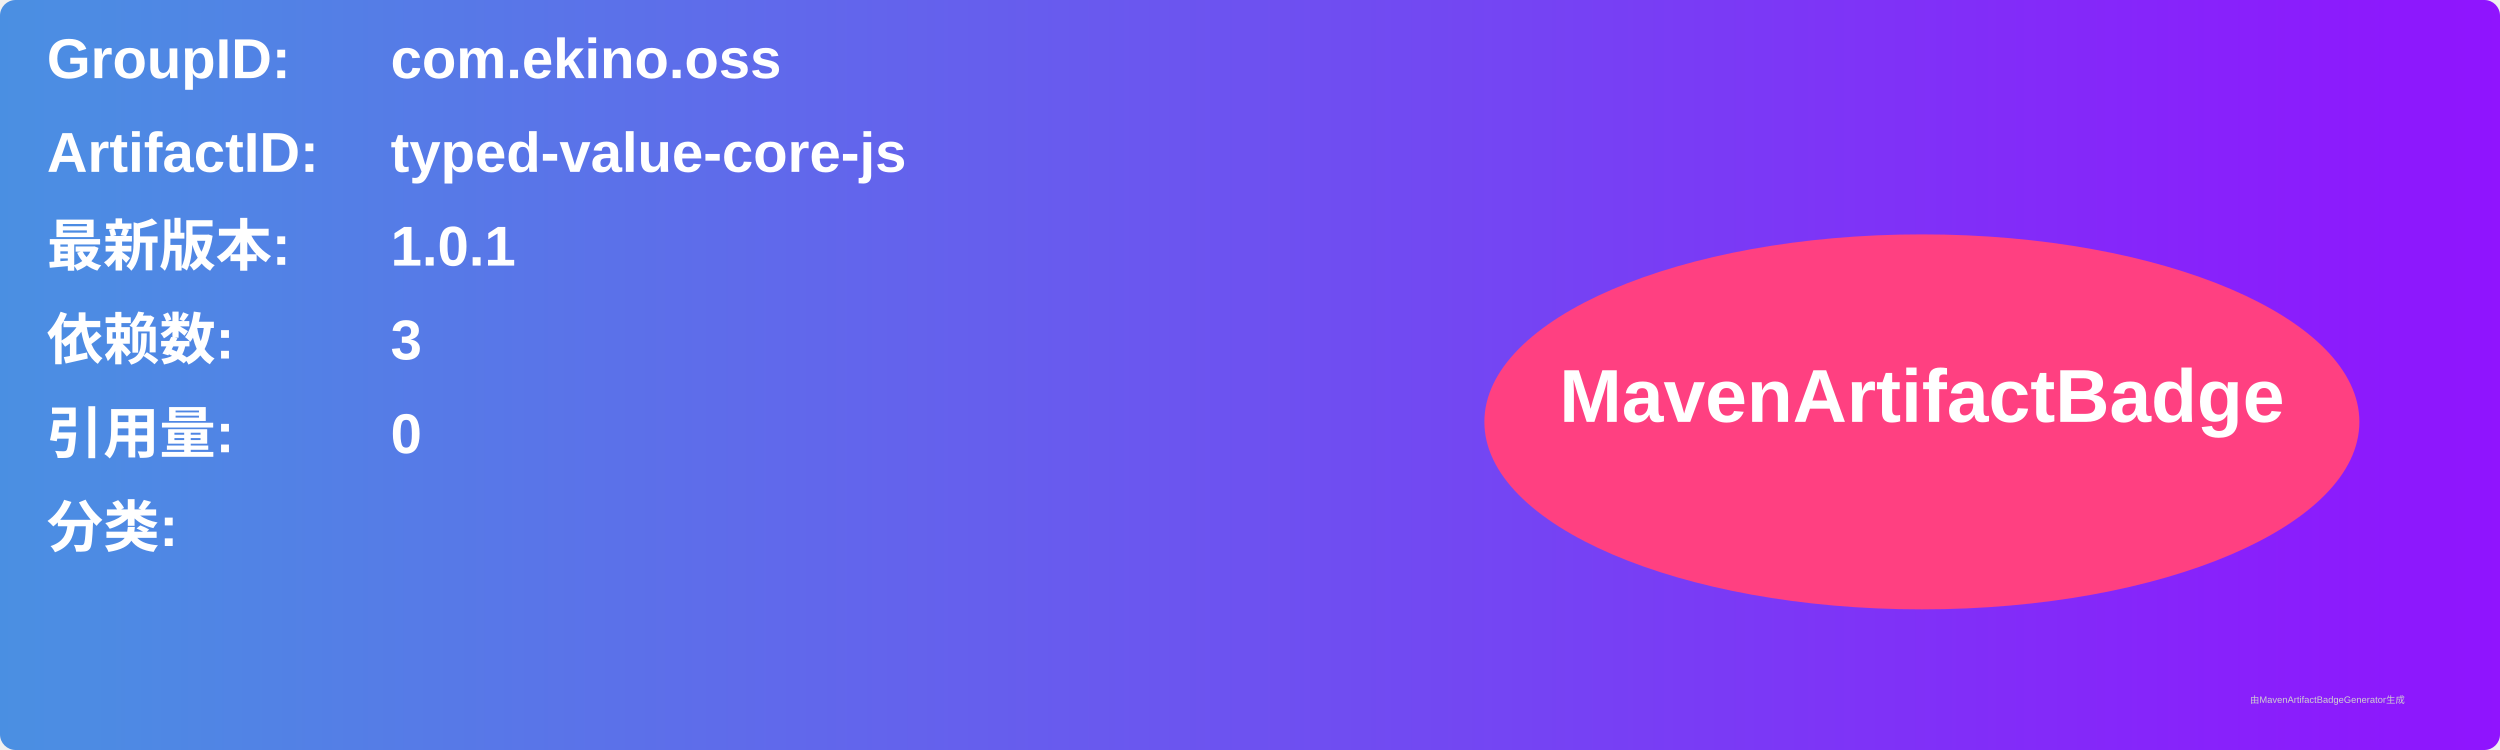
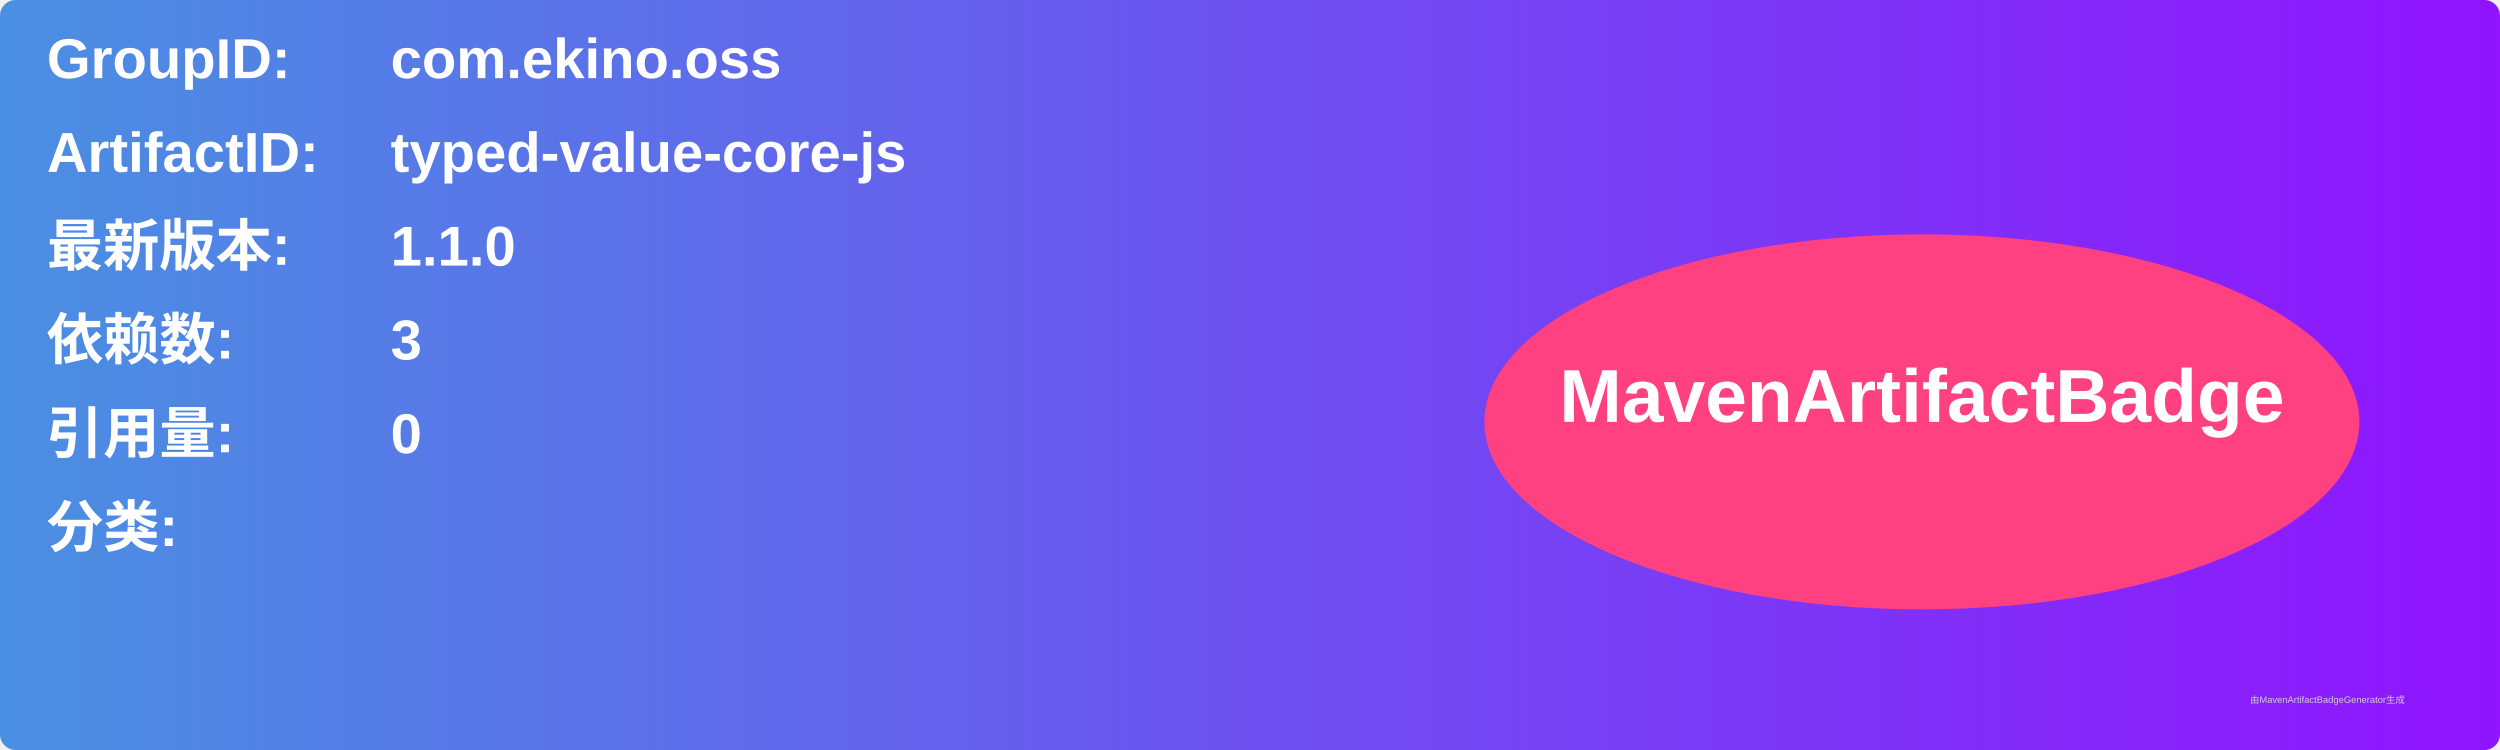
<svg xmlns="http://www.w3.org/2000/svg" width="800" height="240" viewBox="0 0 800 240">
  <linearGradient id="grad" x1="0%" y1="0%" x2="100%" y2="0%">
    <stop offset="0%" stop-color="#4a90e2" />
    <stop offset="100%" stop-color="#9013fe" />
  </linearGradient>
  <rect width="100%" height="100%" rx="5" ry="5" fill="url(#grad)" />
  <g transform="translate(15, 15)">
    <text x="0" y="10" font-family="Arial" font-size="18" fill="white" font-weight="bold" width="260">GroupID:</text>
    <text x="110" y="10" font-family="Arial" font-size="18" fill="white" font-weight="bold" width="460">com.ekino.oss</text>
    <text x="0" y="40" font-family="Arial" font-size="18" fill="white" font-weight="bold" width="260">ArtifactID:</text>
    <text x="110" y="40" font-family="Arial" font-size="18" fill="white" font-weight="bold" width="460">typed-value-core-js</text>
    <text x="0" y="70" font-family="Arial" font-size="18" fill="white" font-weight="bold">最新版本:</text>
    <text x="110" y="70" font-family="Arial" font-size="18" fill="white" font-weight="bold">
-       <tspan font-weight="bold">1.0.1</tspan>
+       <tspan font-weight="bold">1.1.0</tspan>
    </text>
    <text x="0" y="100" font-family="Arial" font-size="18" fill="white" font-weight="bold">依赖数: </text>
    <text x="110" y="100" font-family="Arial" font-size="18" fill="white">
      <tspan font-weight="bold">3</tspan>
    </text>
    <text x="0" y="130" font-family="Arial" font-size="18" fill="white" font-weight="bold">引用量: </text>
    <text x="110" y="130" font-family="Arial" font-size="18" fill="white">
      <tspan font-weight="bold">0</tspan>
    </text>
    <text x="0" y="160" font-family="Arial" font-size="18" fill="white" font-weight="bold">分类:</text>
    <text x="10" y="190" font-family="Arial" font-size="10" fill="white">
      <tspan font-weight="bold" />
    </text>
    <ellipse cx="600" cy="120" rx="140" ry="60" fill="#ff4081" />
    <text x="600" y="120" text-anchor="middle" font-family="Arial" font-size="24" fill="white" font-weight="bold">MavenArtifactBadge</text>
  </g>
  <text x="720" y="225" font-family="Arial" font-size="3" fill="#d0d0d0">由MavenArtifactBadgeGenerator生成</text>
</svg>
